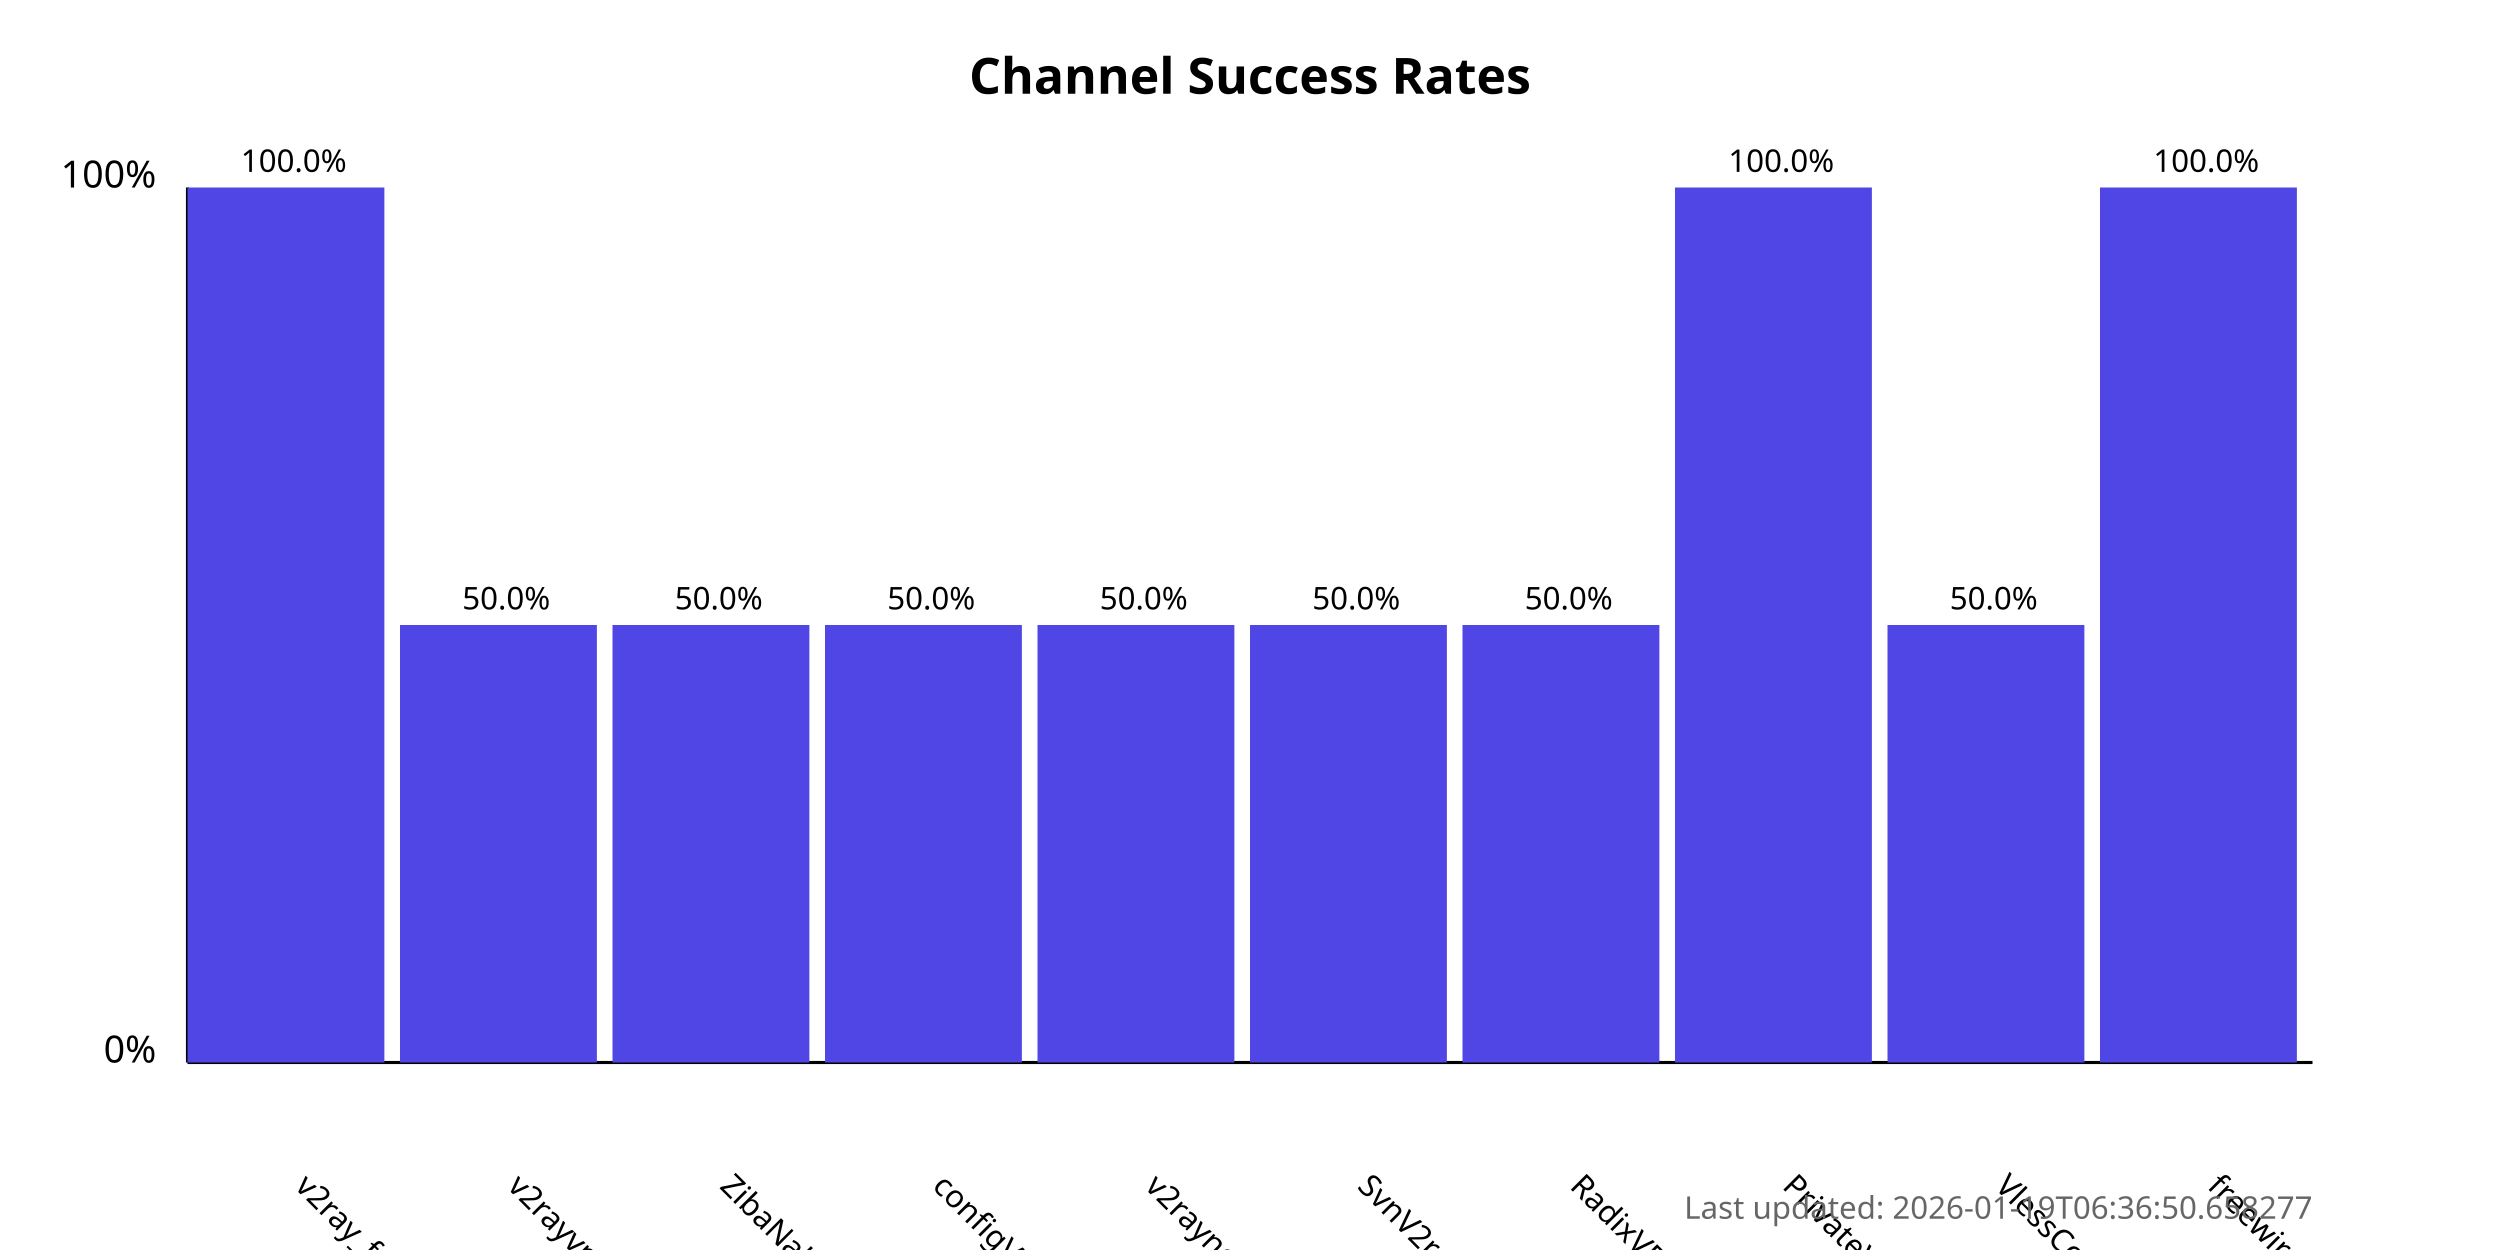
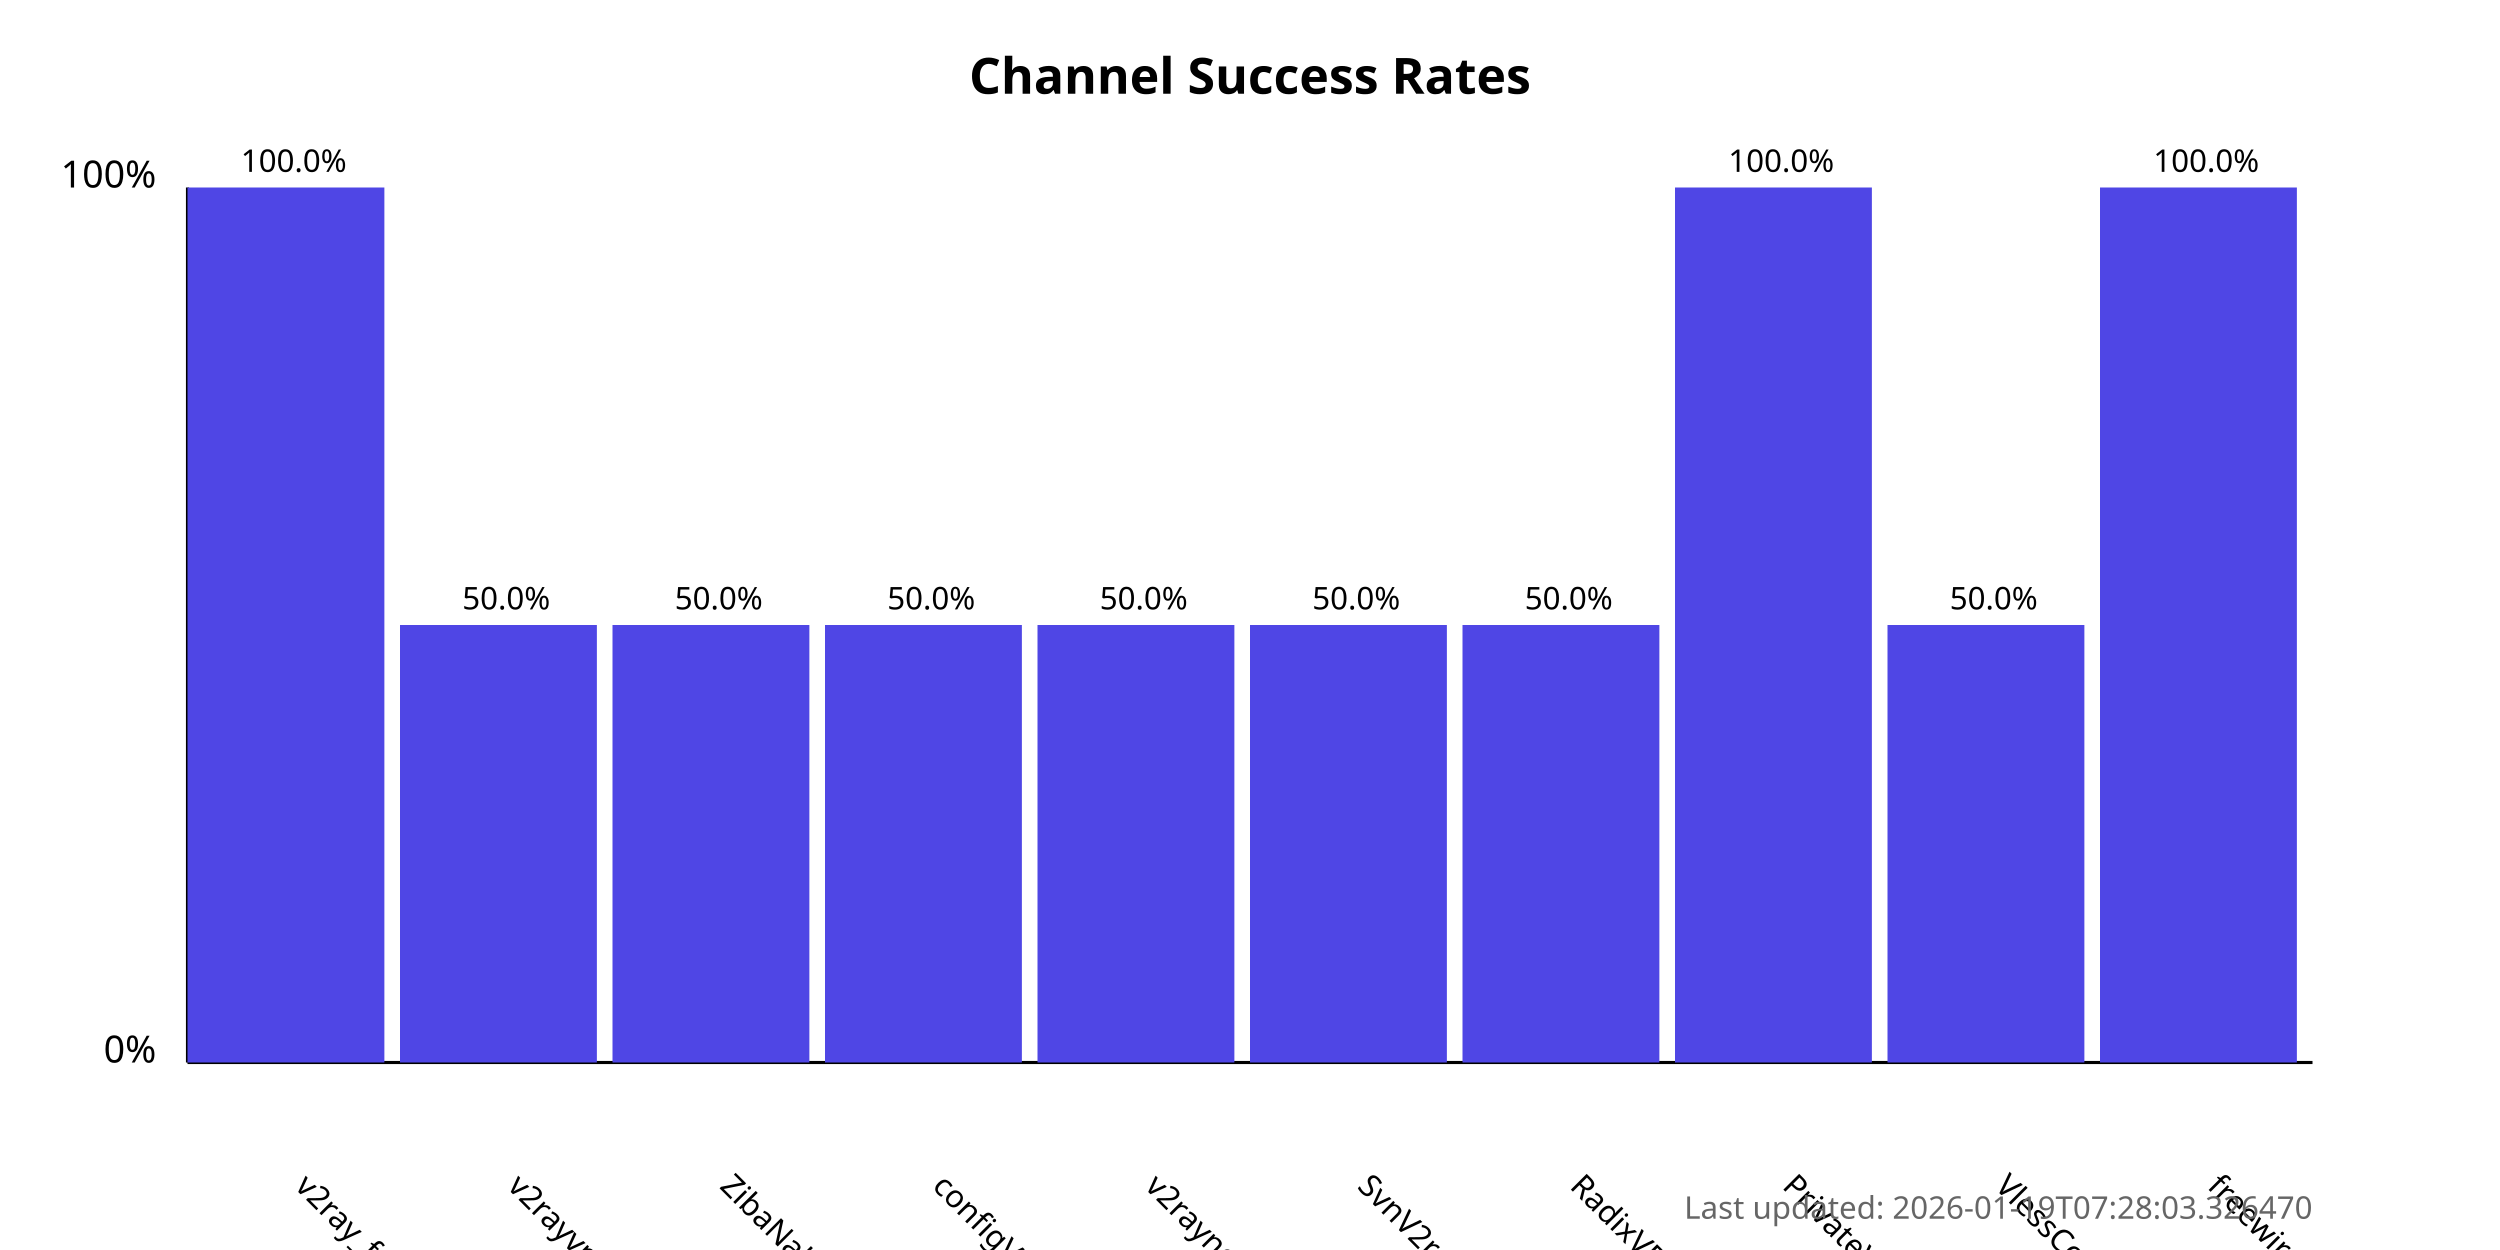
<svg xmlns="http://www.w3.org/2000/svg" width="800" height="400">
  <style>
            .chart-title { font: bold 16px sans-serif; }
            .axis-label { font: 12px sans-serif; }
            .tick-label { font: 10px sans-serif; }
            .bar { fill: #4f46e5; }
            .bar:hover { fill: #6366f1; }
            .timestamp { font: 10px sans-serif; fill: #666; }
        </style>
  <text x="400.0" y="30" text-anchor="middle" class="chart-title">
            Channel Success Rates
        </text>
  <line x1="60" y1="340" x2="60" y2="60" stroke="black" stroke-width="1" />
  <line x1="60" y1="340" x2="740" y2="340" stroke="black" stroke-width="1" />
  <text x="50" y="340" text-anchor="end" class="axis-label">0%</text>
  <text x="50" y="60" text-anchor="end" class="axis-label">100%</text>
  <g>
    <rect x="60" y="60.0" width="63.0" height="280.0" class="bar" />
    <text x="94.0" y="380" transform="rotate(45, 94.0, 380)" text-anchor="start" class="tick-label">
                v2ray_free_conf
            </text>
    <text x="94.0" y="55.0" text-anchor="middle" class="tick-label">
                100.0%
            </text>
  </g>
  <g>
    <rect x="128.0" y="200.0" width="63.0" height="140.0" class="bar" />
    <text x="162.0" y="380" transform="rotate(45, 162.0, 380)" text-anchor="start" class="tick-label">
                v2rayvpno
            </text>
    <text x="162.0" y="195.0" text-anchor="middle" class="tick-label">
                50.0%
            </text>
  </g>
  <g>
    <rect x="196.0" y="200.0" width="63.0" height="140.0" class="bar" />
    <text x="230.0" y="380" transform="rotate(45, 230.0, 380)" text-anchor="start" class="tick-label">
                ZibaNabz
            </text>
    <text x="230.0" y="195.0" text-anchor="middle" class="tick-label">
                50.0%
            </text>
  </g>
  <g>
    <rect x="264.0" y="200.0" width="63.0" height="140.0" class="bar" />
    <text x="298.0" y="380" transform="rotate(45, 298.0, 380)" text-anchor="start" class="tick-label">
                configV2rayForFree
            </text>
    <text x="298.0" y="195.0" text-anchor="middle" class="tick-label">
                50.0%
            </text>
  </g>
  <g>
    <rect x="332.0" y="200.0" width="63.0" height="140.0" class="bar" />
    <text x="366.0" y="380" transform="rotate(45, 366.0, 380)" text-anchor="start" class="tick-label">
                v2rayngvpn
            </text>
    <text x="366.0" y="195.0" text-anchor="middle" class="tick-label">
                50.0%
            </text>
  </g>
  <g>
    <rect x="400.0" y="200.0" width="63.0" height="140.0" class="bar" />
    <text x="434.0" y="380" transform="rotate(45, 434.0, 380)" text-anchor="start" class="tick-label">
                SvnV2ray
            </text>
    <text x="434.0" y="195.0" text-anchor="middle" class="tick-label">
                50.0%
            </text>
  </g>
  <g>
    <rect x="468.0" y="200.0" width="63.0" height="140.0" class="bar" />
    <text x="502.0" y="380" transform="rotate(45, 502.0, 380)" text-anchor="start" class="tick-label">
                RadixVPN
            </text>
    <text x="502.0" y="195.0" text-anchor="middle" class="tick-label">
                50.0%
            </text>
  </g>
  <g>
    <rect x="536.0" y="60.0" width="63.0" height="280.0" class="bar" />
    <text x="570.0" y="380" transform="rotate(45, 570.0, 380)" text-anchor="start" class="tick-label">
                PrivateVPNs
            </text>
    <text x="570.0" y="55.0" text-anchor="middle" class="tick-label">
                100.0%
            </text>
  </g>
  <g>
    <rect x="604.0" y="200.0" width="63.0" height="140.0" class="bar" />
    <text x="638.0" y="380" transform="rotate(45, 638.0, 380)" text-anchor="start" class="tick-label">
                VlessConfig
            </text>
    <text x="638.0" y="195.0" text-anchor="middle" class="tick-label">
                50.0%
            </text>
  </g>
  <g>
    <rect x="672.0" y="60.0" width="63.0" height="280.0" class="bar" />
    <text x="706.0" y="380" transform="rotate(45, 706.0, 380)" text-anchor="start" class="tick-label">
                freewireguard
            </text>
    <text x="706.0" y="55.0" text-anchor="middle" class="tick-label">
                100.0%
            </text>
  </g>
  <text x="740" y="390" text-anchor="end" class="timestamp">
-             Last updated: 2026-01-19T06:36:50.658277
+             Last updated: 2026-01-19T07:28:03.326470
        </text>
</svg>
